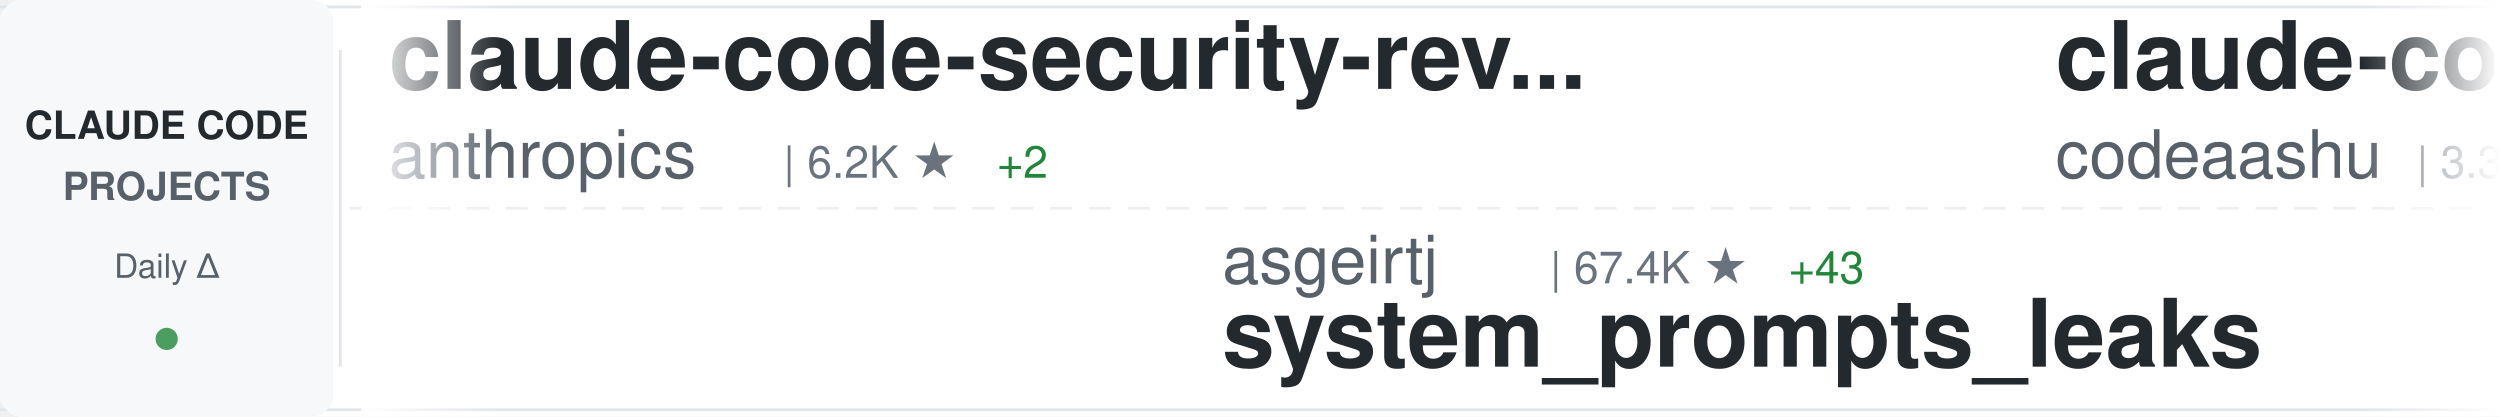
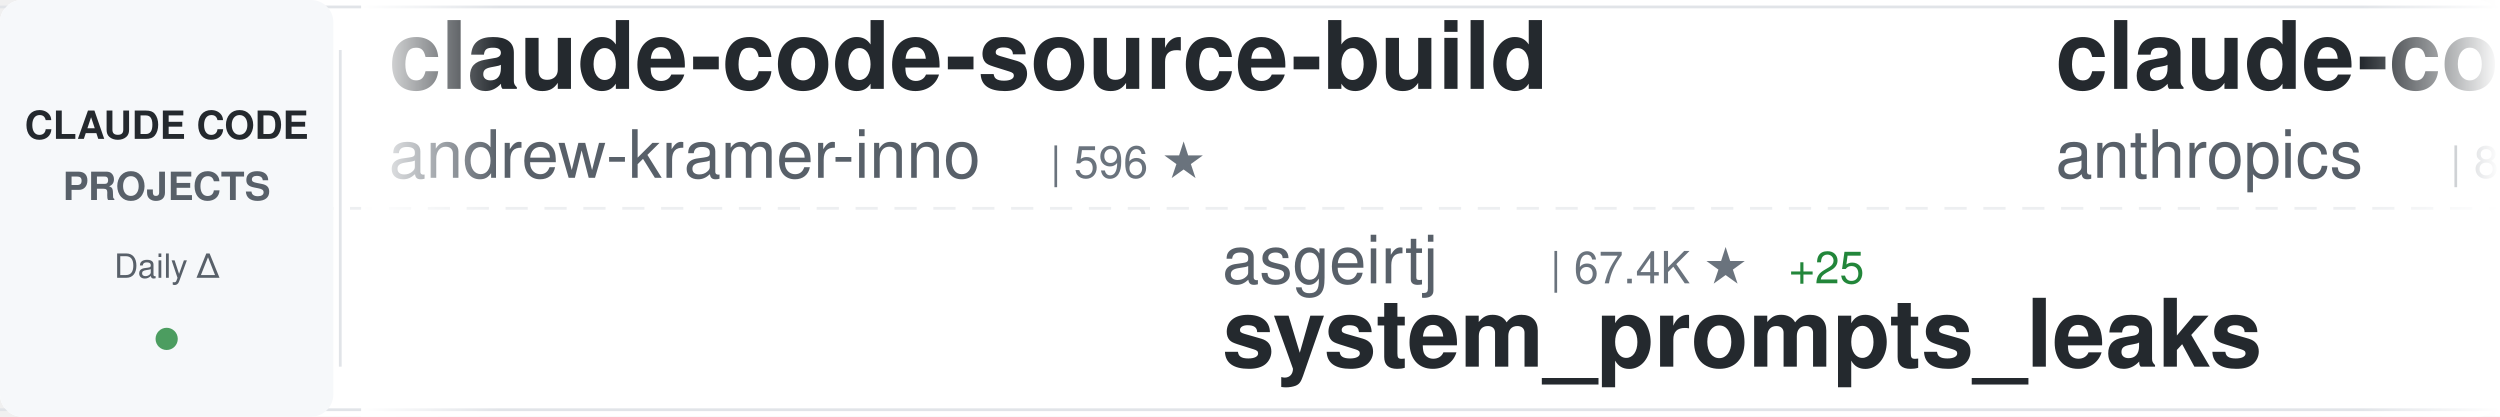
<svg xmlns="http://www.w3.org/2000/svg" width="900" height="150">
  <defs>
    <linearGradient id="awesomeLeftFade" x1="0%" y1="0%" x2="100%" y2="0%">
      <stop offset="0%" style="stop-color:#ffffff;stop-opacity:1" />
      <stop offset="100%" style="stop-color:#ffffff;stop-opacity:0" />
    </linearGradient>
    <linearGradient id="awesomeRightFade" x1="0%" y1="0%" x2="100%" y2="0%">
      <stop offset="0%" style="stop-color:#ffffff;stop-opacity:0" />
      <stop offset="100%" style="stop-color:#ffffff;stop-opacity:1" />
    </linearGradient>
  </defs>
  <rect width="900" height="150" fill="#ffffff" rx="8" />
  <rect x="0" y="2" width="900" height="1" fill="#e1e4e8" />
  <rect x="0" y="147" width="900" height="1" fill="#e1e4e8" />
  <line x1="0" y1="75" x2="900" y2="75" stroke="#e1e4e8" stroke-width="1" stroke-dasharray="8 6" opacity="0.6" />
  <rect x="0" y="0" width="120" height="150" fill="#f6f8fa" rx="8" />
  <text x="60" y="50" font-family="-apple-system, BlinkMacSystemFont, 'Segoe UI', Helvetica, Arial, sans-serif" font-size="14" font-weight="600" fill="#24292e" text-anchor="middle">CLAUDE CODE</text>
  <text x="60" y="72" font-family="-apple-system, BlinkMacSystemFont, 'Segoe UI', Helvetica, Arial, sans-serif" font-size="14" font-weight="600" fill="#586069" text-anchor="middle">PROJECTS</text>
  <text x="60" y="100" font-family="-apple-system, BlinkMacSystemFont, 'Segoe UI', Helvetica, Arial, sans-serif" font-size="12" font-weight="500" fill="#586069" text-anchor="middle">Daily Δ</text>
  <circle cx="60" cy="122" r="4" fill="#22863a" opacity="0.8" />
  <rect x="122" y="18" width="1" height="114" fill="#e1e4e8" />
  <clipPath id="awesomeTickerClip">
    <rect x="130" y="0" width="770" height="150" />
  </clipPath>
  <g clip-path="url(#awesomeTickerClip)">
    <g id="awesomeTickerItems">
      <animateTransform attributeName="transform" attributeType="XML" type="translate" from="0 0" to="-3000 0" dur="54s" repeatCount="indefinite" />
      <g transform="translate(0, 0)">
-         <text x="140" y="32" font-family="-apple-system, BlinkMacSystemFont, 'Segoe UI', Helvetica, Arial, sans-serif" font-size="34" font-weight="600" fill="#24292e">claude-code-security-rev...</text>
-         <text x="140" y="64" font-family="-apple-system, BlinkMacSystemFont, 'Segoe UI', Helvetica, Arial, sans-serif" font-size="24" font-weight="400" fill="#586069">anthropics</text>
-         <text x="282" y="64" font-family="-apple-system, BlinkMacSystemFont, 'Segoe UI', Helvetica, Arial, sans-serif" font-size="16" font-weight="500" fill="#6a737d">| 6.2K ★</text>
-         <text x="359" y="64" font-family="-apple-system, BlinkMacSystemFont, 'Segoe UI', Helvetica, Arial, sans-serif" font-size="16" font-weight="500" fill="#22863a"> +2</text>
+         <text x="140" y="32" font-family="-apple-system, BlinkMacSystemFont, 'Segoe UI', Helvetica, Arial, sans-serif" font-size="34" font-weight="600" fill="#24292e">claude-code-source-build</text>
+         <text x="140" y="64" font-family="-apple-system, BlinkMacSystemFont, 'Segoe UI', Helvetica, Arial, sans-serif" font-size="24" font-weight="400" fill="#586069">andrew-kramer-inno</text>
+         <text x="378" y="64" font-family="-apple-system, BlinkMacSystemFont, 'Segoe UI', Helvetica, Arial, sans-serif" font-size="16" font-weight="500" fill="#6a737d">| 596 ★</text>
      </g>
      <g transform="translate(300, 0)">
        <text x="140" y="102" font-family="-apple-system, BlinkMacSystemFont, 'Segoe UI', Helvetica, Arial, sans-serif" font-size="24" font-weight="400" fill="#586069">asgeirtj</text>
        <text x="258" y="102" font-family="-apple-system, BlinkMacSystemFont, 'Segoe UI', Helvetica, Arial, sans-serif" font-size="16" font-weight="500" fill="#6a737d">| 67.4K ★</text>
-         <text x="344" y="102" font-family="-apple-system, BlinkMacSystemFont, 'Segoe UI', Helvetica, Arial, sans-serif" font-size="16" font-weight="500" fill="#22863a"> +43</text>
+         <text x="344" y="102" font-family="-apple-system, BlinkMacSystemFont, 'Segoe UI', Helvetica, Arial, sans-serif" font-size="16" font-weight="500" fill="#22863a"> +25</text>
        <text x="140" y="132" font-family="-apple-system, BlinkMacSystemFont, 'Segoe UI', Helvetica, Arial, sans-serif" font-size="34" font-weight="600" fill="#24292e">system_prompts_leaks</text>
      </g>
      <g transform="translate(600, 0)">
-         <text x="140" y="32" font-family="-apple-system, BlinkMacSystemFont, 'Segoe UI', Helvetica, Arial, sans-serif" font-size="34" font-weight="600" fill="#24292e">claude-code</text>
-         <text x="140" y="64" font-family="-apple-system, BlinkMacSystemFont, 'Segoe UI', Helvetica, Arial, sans-serif" font-size="24" font-weight="400" fill="#586069">codeaashu</text>
-         <text x="270" y="64" font-family="-apple-system, BlinkMacSystemFont, 'Segoe UI', Helvetica, Arial, sans-serif" font-size="16" font-weight="500" fill="#6a737d">| 3.3K ★</text>
-         <text x="347" y="64" font-family="-apple-system, BlinkMacSystemFont, 'Segoe UI', Helvetica, Arial, sans-serif" font-size="16" font-weight="500" fill="#22863a"> +3</text>
+         <text x="140" y="32" font-family="-apple-system, BlinkMacSystemFont, 'Segoe UI', Helvetica, Arial, sans-serif" font-size="34" font-weight="600" fill="#24292e">claude-code-action</text>
+         <text x="140" y="64" font-family="-apple-system, BlinkMacSystemFont, 'Segoe UI', Helvetica, Arial, sans-serif" font-size="24" font-weight="400" fill="#586069">anthropics</text>
+         <text x="282" y="64" font-family="-apple-system, BlinkMacSystemFont, 'Segoe UI', Helvetica, Arial, sans-serif" font-size="16" font-weight="500" fill="#6a737d">| 8.9K ★</text>
+         <text x="359" y="64" font-family="-apple-system, BlinkMacSystemFont, 'Segoe UI', Helvetica, Arial, sans-serif" font-size="16" font-weight="500" fill="#22863a"> +1</text>
      </g>
      <g transform="translate(900, 0)">
-         <text x="140" y="102" font-family="-apple-system, BlinkMacSystemFont, 'Segoe UI', Helvetica, Arial, sans-serif" font-size="24" font-weight="400" fill="#586069">darcyegb</text>
-         <text x="258" y="102" font-family="-apple-system, BlinkMacSystemFont, 'Segoe UI', Helvetica, Arial, sans-serif" font-size="16" font-weight="500" fill="#6a737d">| 764 ★</text>
-         <text x="140" y="132" font-family="-apple-system, BlinkMacSystemFont, 'Segoe UI', Helvetica, Arial, sans-serif" font-size="34" font-weight="600" fill="#24292e">ClaudeCodeAgents</text>
+         <text x="140" y="102" font-family="-apple-system, BlinkMacSystemFont, 'Segoe UI', Helvetica, Arial, sans-serif" font-size="24" font-weight="400" fill="#586069">hangsman</text>
+         <text x="258" y="102" font-family="-apple-system, BlinkMacSystemFont, 'Segoe UI', Helvetica, Arial, sans-serif" font-size="16" font-weight="500" fill="#6a737d">| 794 ★</text>
+         <text x="140" y="132" font-family="-apple-system, BlinkMacSystemFont, 'Segoe UI', Helvetica, Arial, sans-serif" font-size="34" font-weight="600" fill="#24292e">claude-code-source</text>
      </g>
      <g transform="translate(1200, 0)">
-         <text x="140" y="32" font-family="-apple-system, BlinkMacSystemFont, 'Segoe UI', Helvetica, Arial, sans-serif" font-size="34" font-weight="600" fill="#24292e">claude-code-source-code-...</text>
-         <text x="140" y="64" font-family="-apple-system, BlinkMacSystemFont, 'Segoe UI', Helvetica, Arial, sans-serif" font-size="24" font-weight="400" fill="#586069">ghuntley</text>
-         <text x="258" y="64" font-family="-apple-system, BlinkMacSystemFont, 'Segoe UI', Helvetica, Arial, sans-serif" font-size="16" font-weight="500" fill="#6a737d">| 992 ★</text>
+         <text x="140" y="32" font-family="-apple-system, BlinkMacSystemFont, 'Segoe UI', Helvetica, Arial, sans-serif" font-size="34" font-weight="600" fill="#24292e">ralph-claude-code</text>
+         <text x="140" y="64" font-family="-apple-system, BlinkMacSystemFont, 'Segoe UI', Helvetica, Arial, sans-serif" font-size="24" font-weight="400" fill="#586069">frankbria</text>
+         <text x="270" y="64" font-family="-apple-system, BlinkMacSystemFont, 'Segoe UI', Helvetica, Arial, sans-serif" font-size="16" font-weight="500" fill="#6a737d">| 9.6K ★</text>
      </g>
      <g transform="translate(1500, 0)">
-         <text x="140" y="102" font-family="-apple-system, BlinkMacSystemFont, 'Segoe UI', Helvetica, Arial, sans-serif" font-size="24" font-weight="400" fill="#586069">sugyan</text>
-         <text x="234" y="102" font-family="-apple-system, BlinkMacSystemFont, 'Segoe UI', Helvetica, Arial, sans-serif" font-size="16" font-weight="500" fill="#6a737d">| 1.1K ★</text>
-         <text x="140" y="132" font-family="-apple-system, BlinkMacSystemFont, 'Segoe UI', Helvetica, Arial, sans-serif" font-size="34" font-weight="600" fill="#24292e">claude-code-webui</text>
+         <text x="140" y="102" font-family="-apple-system, BlinkMacSystemFont, 'Segoe UI', Helvetica, Arial, sans-serif" font-size="24" font-weight="400" fill="#586069">fazxes</text>
+         <text x="234" y="102" font-family="-apple-system, BlinkMacSystemFont, 'Segoe UI', Helvetica, Arial, sans-serif" font-size="16" font-weight="500" fill="#6a737d">| 241 ★</text>
+         <text x="140" y="132" font-family="-apple-system, BlinkMacSystemFont, 'Segoe UI', Helvetica, Arial, sans-serif" font-size="34" font-weight="600" fill="#24292e">Claude-code</text>
      </g>
      <g transform="translate(1800, 0)">
-         <text x="140" y="32" font-family="-apple-system, BlinkMacSystemFont, 'Segoe UI', Helvetica, Arial, sans-serif" font-size="34" font-weight="600" fill="#24292e">claude-code</text>
-         <text x="140" y="64" font-family="-apple-system, BlinkMacSystemFont, 'Segoe UI', Helvetica, Arial, sans-serif" font-size="24" font-weight="400" fill="#586069">isboyjc</text>
-         <text x="246" y="64" font-family="-apple-system, BlinkMacSystemFont, 'Segoe UI', Helvetica, Arial, sans-serif" font-size="16" font-weight="500" fill="#6a737d">| 162 ★</text>
+         <text x="140" y="32" font-family="-apple-system, BlinkMacSystemFont, 'Segoe UI', Helvetica, Arial, sans-serif" font-size="34" font-weight="600" fill="#24292e">arcads-claude-code</text>
+         <text x="140" y="64" font-family="-apple-system, BlinkMacSystemFont, 'Segoe UI', Helvetica, Arial, sans-serif" font-size="24" font-weight="400" fill="#586069">krusemediallc</text>
+         <text x="318" y="64" font-family="-apple-system, BlinkMacSystemFont, 'Segoe UI', Helvetica, Arial, sans-serif" font-size="16" font-weight="500" fill="#6a737d">| 1.5K ★</text>
+         <text x="395" y="64" font-family="-apple-system, BlinkMacSystemFont, 'Segoe UI', Helvetica, Arial, sans-serif" font-size="16" font-weight="500" fill="#22863a"> +1</text>
      </g>
      <g transform="translate(2100, 0)">
-         <text x="140" y="102" font-family="-apple-system, BlinkMacSystemFont, 'Segoe UI', Helvetica, Arial, sans-serif" font-size="24" font-weight="400" fill="#586069">lorryjovens-hub</text>
-         <text x="342" y="102" font-family="-apple-system, BlinkMacSystemFont, 'Segoe UI', Helvetica, Arial, sans-serif" font-size="16" font-weight="500" fill="#6a737d">| 1.7K ★</text>
-         <text x="140" y="132" font-family="-apple-system, BlinkMacSystemFont, 'Segoe UI', Helvetica, Arial, sans-serif" font-size="34" font-weight="600" fill="#24292e">claude-code-rust</text>
+         <text x="140" y="102" font-family="-apple-system, BlinkMacSystemFont, 'Segoe UI', Helvetica, Arial, sans-serif" font-size="24" font-weight="400" fill="#586069">Windy3f3f3f3f</text>
+         <text x="318" y="102" font-family="-apple-system, BlinkMacSystemFont, 'Segoe UI', Helvetica, Arial, sans-serif" font-size="16" font-weight="500" fill="#6a737d">| 2.7K ★</text>
+         <text x="395" y="102" font-family="-apple-system, BlinkMacSystemFont, 'Segoe UI', Helvetica, Arial, sans-serif" font-size="16" font-weight="500" fill="#22863a"> +1</text>
+         <text x="140" y="132" font-family="-apple-system, BlinkMacSystemFont, 'Segoe UI', Helvetica, Arial, sans-serif" font-size="34" font-weight="600" fill="#24292e">claude-code-from-scratch</text>
      </g>
      <g transform="translate(2400, 0)">
-         <text x="140" y="32" font-family="-apple-system, BlinkMacSystemFont, 'Segoe UI', Helvetica, Arial, sans-serif" font-size="34" font-weight="600" fill="#24292e">claude-code-from-source</text>
-         <text x="140" y="64" font-family="-apple-system, BlinkMacSystemFont, 'Segoe UI', Helvetica, Arial, sans-serif" font-size="24" font-weight="400" fill="#586069">alejandrobalderas</text>
-         <text x="366" y="64" font-family="-apple-system, BlinkMacSystemFont, 'Segoe UI', Helvetica, Arial, sans-serif" font-size="16" font-weight="500" fill="#6a737d">| 2.8K ★</text>
+         <text x="140" y="32" font-family="-apple-system, BlinkMacSystemFont, 'Segoe UI', Helvetica, Arial, sans-serif" font-size="34" font-weight="600" fill="#24292e">claude-code-source</text>
+         <text x="140" y="64" font-family="-apple-system, BlinkMacSystemFont, 'Segoe UI', Helvetica, Arial, sans-serif" font-size="24" font-weight="400" fill="#586069">JrCx7scC</text>
+         <text x="258" y="64" font-family="-apple-system, BlinkMacSystemFont, 'Segoe UI', Helvetica, Arial, sans-serif" font-size="16" font-weight="500" fill="#6a737d">| 376 ★</text>
      </g>
      <g transform="translate(2700, 0)">
-         <text x="140" y="102" font-family="-apple-system, BlinkMacSystemFont, 'Segoe UI', Helvetica, Arial, sans-serif" font-size="24" font-weight="400" fill="#586069">VineeTagarwaL-code</text>
-         <text x="378" y="102" font-family="-apple-system, BlinkMacSystemFont, 'Segoe UI', Helvetica, Arial, sans-serif" font-size="16" font-weight="500" fill="#6a737d">| 274 ★</text>
-         <text x="140" y="132" font-family="-apple-system, BlinkMacSystemFont, 'Segoe UI', Helvetica, Arial, sans-serif" font-size="34" font-weight="600" fill="#24292e">claude-code</text>
+         <text x="140" y="102" font-family="-apple-system, BlinkMacSystemFont, 'Segoe UI', Helvetica, Arial, sans-serif" font-size="24" font-weight="400" fill="#586069">fuergaosi233</text>
+         <text x="306" y="102" font-family="-apple-system, BlinkMacSystemFont, 'Segoe UI', Helvetica, Arial, sans-serif" font-size="16" font-weight="500" fill="#6a737d">| 2.8K ★</text>
+         <text x="383" y="102" font-family="-apple-system, BlinkMacSystemFont, 'Segoe UI', Helvetica, Arial, sans-serif" font-size="16" font-weight="500" fill="#22863a"> +1</text>
+         <text x="140" y="132" font-family="-apple-system, BlinkMacSystemFont, 'Segoe UI', Helvetica, Arial, sans-serif" font-size="34" font-weight="600" fill="#24292e">claude-code-proxy</text>
      </g>
      <g transform="translate(3000, 0)">
-         <text x="140" y="32" font-family="-apple-system, BlinkMacSystemFont, 'Segoe UI', Helvetica, Arial, sans-serif" font-size="34" font-weight="600" fill="#24292e">claude-code-security-rev...</text>
-         <text x="140" y="64" font-family="-apple-system, BlinkMacSystemFont, 'Segoe UI', Helvetica, Arial, sans-serif" font-size="24" font-weight="400" fill="#586069">anthropics</text>
-         <text x="282" y="64" font-family="-apple-system, BlinkMacSystemFont, 'Segoe UI', Helvetica, Arial, sans-serif" font-size="16" font-weight="500" fill="#6a737d">| 6.2K ★</text>
-         <text x="359" y="64" font-family="-apple-system, BlinkMacSystemFont, 'Segoe UI', Helvetica, Arial, sans-serif" font-size="16" font-weight="500" fill="#22863a"> +2</text>
+         <text x="140" y="32" font-family="-apple-system, BlinkMacSystemFont, 'Segoe UI', Helvetica, Arial, sans-serif" font-size="34" font-weight="600" fill="#24292e">claude-code-source-build</text>
+         <text x="140" y="64" font-family="-apple-system, BlinkMacSystemFont, 'Segoe UI', Helvetica, Arial, sans-serif" font-size="24" font-weight="400" fill="#586069">andrew-kramer-inno</text>
+         <text x="378" y="64" font-family="-apple-system, BlinkMacSystemFont, 'Segoe UI', Helvetica, Arial, sans-serif" font-size="16" font-weight="500" fill="#6a737d">| 596 ★</text>
      </g>
      <g transform="translate(3300, 0)">
        <text x="140" y="102" font-family="-apple-system, BlinkMacSystemFont, 'Segoe UI', Helvetica, Arial, sans-serif" font-size="24" font-weight="400" fill="#586069">asgeirtj</text>
        <text x="258" y="102" font-family="-apple-system, BlinkMacSystemFont, 'Segoe UI', Helvetica, Arial, sans-serif" font-size="16" font-weight="500" fill="#6a737d">| 67.4K ★</text>
-         <text x="344" y="102" font-family="-apple-system, BlinkMacSystemFont, 'Segoe UI', Helvetica, Arial, sans-serif" font-size="16" font-weight="500" fill="#22863a"> +43</text>
+         <text x="344" y="102" font-family="-apple-system, BlinkMacSystemFont, 'Segoe UI', Helvetica, Arial, sans-serif" font-size="16" font-weight="500" fill="#22863a"> +25</text>
        <text x="140" y="132" font-family="-apple-system, BlinkMacSystemFont, 'Segoe UI', Helvetica, Arial, sans-serif" font-size="34" font-weight="600" fill="#24292e">system_prompts_leaks</text>
      </g>
      <g transform="translate(3600, 0)">
-         <text x="140" y="32" font-family="-apple-system, BlinkMacSystemFont, 'Segoe UI', Helvetica, Arial, sans-serif" font-size="34" font-weight="600" fill="#24292e">claude-code</text>
-         <text x="140" y="64" font-family="-apple-system, BlinkMacSystemFont, 'Segoe UI', Helvetica, Arial, sans-serif" font-size="24" font-weight="400" fill="#586069">codeaashu</text>
-         <text x="270" y="64" font-family="-apple-system, BlinkMacSystemFont, 'Segoe UI', Helvetica, Arial, sans-serif" font-size="16" font-weight="500" fill="#6a737d">| 3.3K ★</text>
-         <text x="347" y="64" font-family="-apple-system, BlinkMacSystemFont, 'Segoe UI', Helvetica, Arial, sans-serif" font-size="16" font-weight="500" fill="#22863a"> +3</text>
+         <text x="140" y="32" font-family="-apple-system, BlinkMacSystemFont, 'Segoe UI', Helvetica, Arial, sans-serif" font-size="34" font-weight="600" fill="#24292e">claude-code-action</text>
+         <text x="140" y="64" font-family="-apple-system, BlinkMacSystemFont, 'Segoe UI', Helvetica, Arial, sans-serif" font-size="24" font-weight="400" fill="#586069">anthropics</text>
+         <text x="282" y="64" font-family="-apple-system, BlinkMacSystemFont, 'Segoe UI', Helvetica, Arial, sans-serif" font-size="16" font-weight="500" fill="#6a737d">| 8.9K ★</text>
+         <text x="359" y="64" font-family="-apple-system, BlinkMacSystemFont, 'Segoe UI', Helvetica, Arial, sans-serif" font-size="16" font-weight="500" fill="#22863a"> +1</text>
      </g>
      <g transform="translate(3900, 0)">
-         <text x="140" y="102" font-family="-apple-system, BlinkMacSystemFont, 'Segoe UI', Helvetica, Arial, sans-serif" font-size="24" font-weight="400" fill="#586069">darcyegb</text>
-         <text x="258" y="102" font-family="-apple-system, BlinkMacSystemFont, 'Segoe UI', Helvetica, Arial, sans-serif" font-size="16" font-weight="500" fill="#6a737d">| 764 ★</text>
-         <text x="140" y="132" font-family="-apple-system, BlinkMacSystemFont, 'Segoe UI', Helvetica, Arial, sans-serif" font-size="34" font-weight="600" fill="#24292e">ClaudeCodeAgents</text>
+         <text x="140" y="102" font-family="-apple-system, BlinkMacSystemFont, 'Segoe UI', Helvetica, Arial, sans-serif" font-size="24" font-weight="400" fill="#586069">hangsman</text>
+         <text x="258" y="102" font-family="-apple-system, BlinkMacSystemFont, 'Segoe UI', Helvetica, Arial, sans-serif" font-size="16" font-weight="500" fill="#6a737d">| 794 ★</text>
+         <text x="140" y="132" font-family="-apple-system, BlinkMacSystemFont, 'Segoe UI', Helvetica, Arial, sans-serif" font-size="34" font-weight="600" fill="#24292e">claude-code-source</text>
      </g>
    </g>
  </g>
  <rect x="130" y="0" width="50" height="150" fill="url(#awesomeLeftFade)" />
  <rect x="850" y="0" width="50" height="150" fill="url(#awesomeRightFade)" />
</svg>
